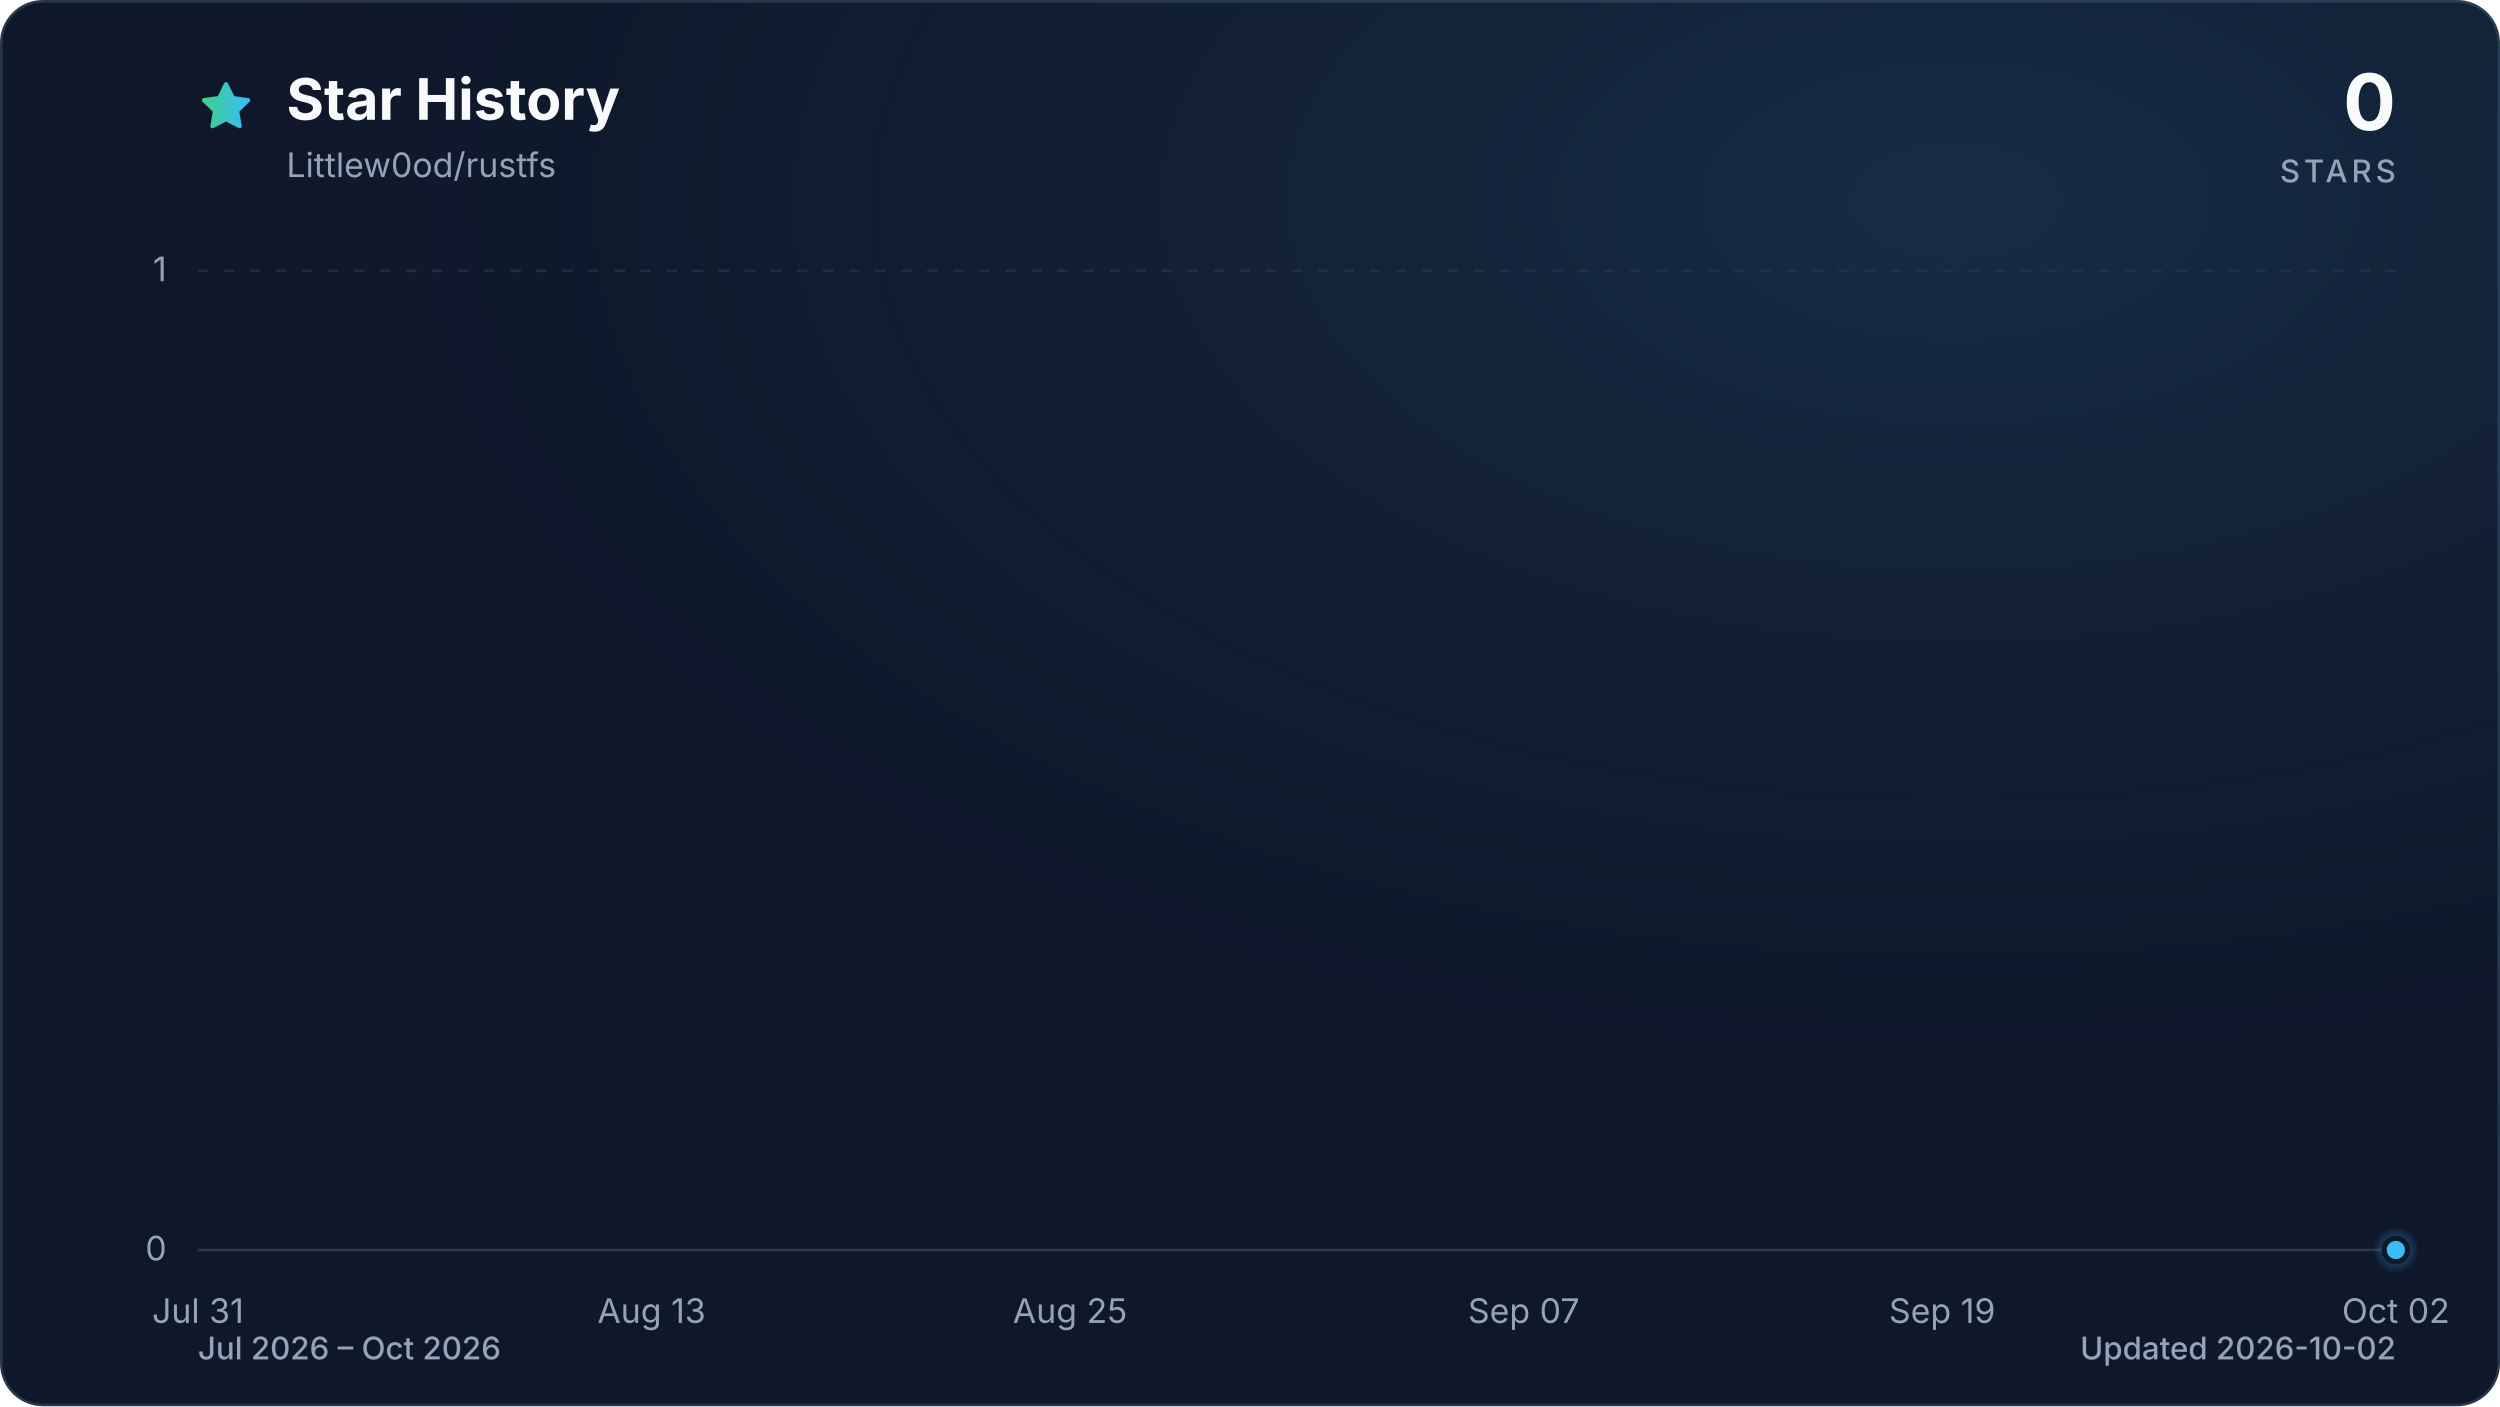
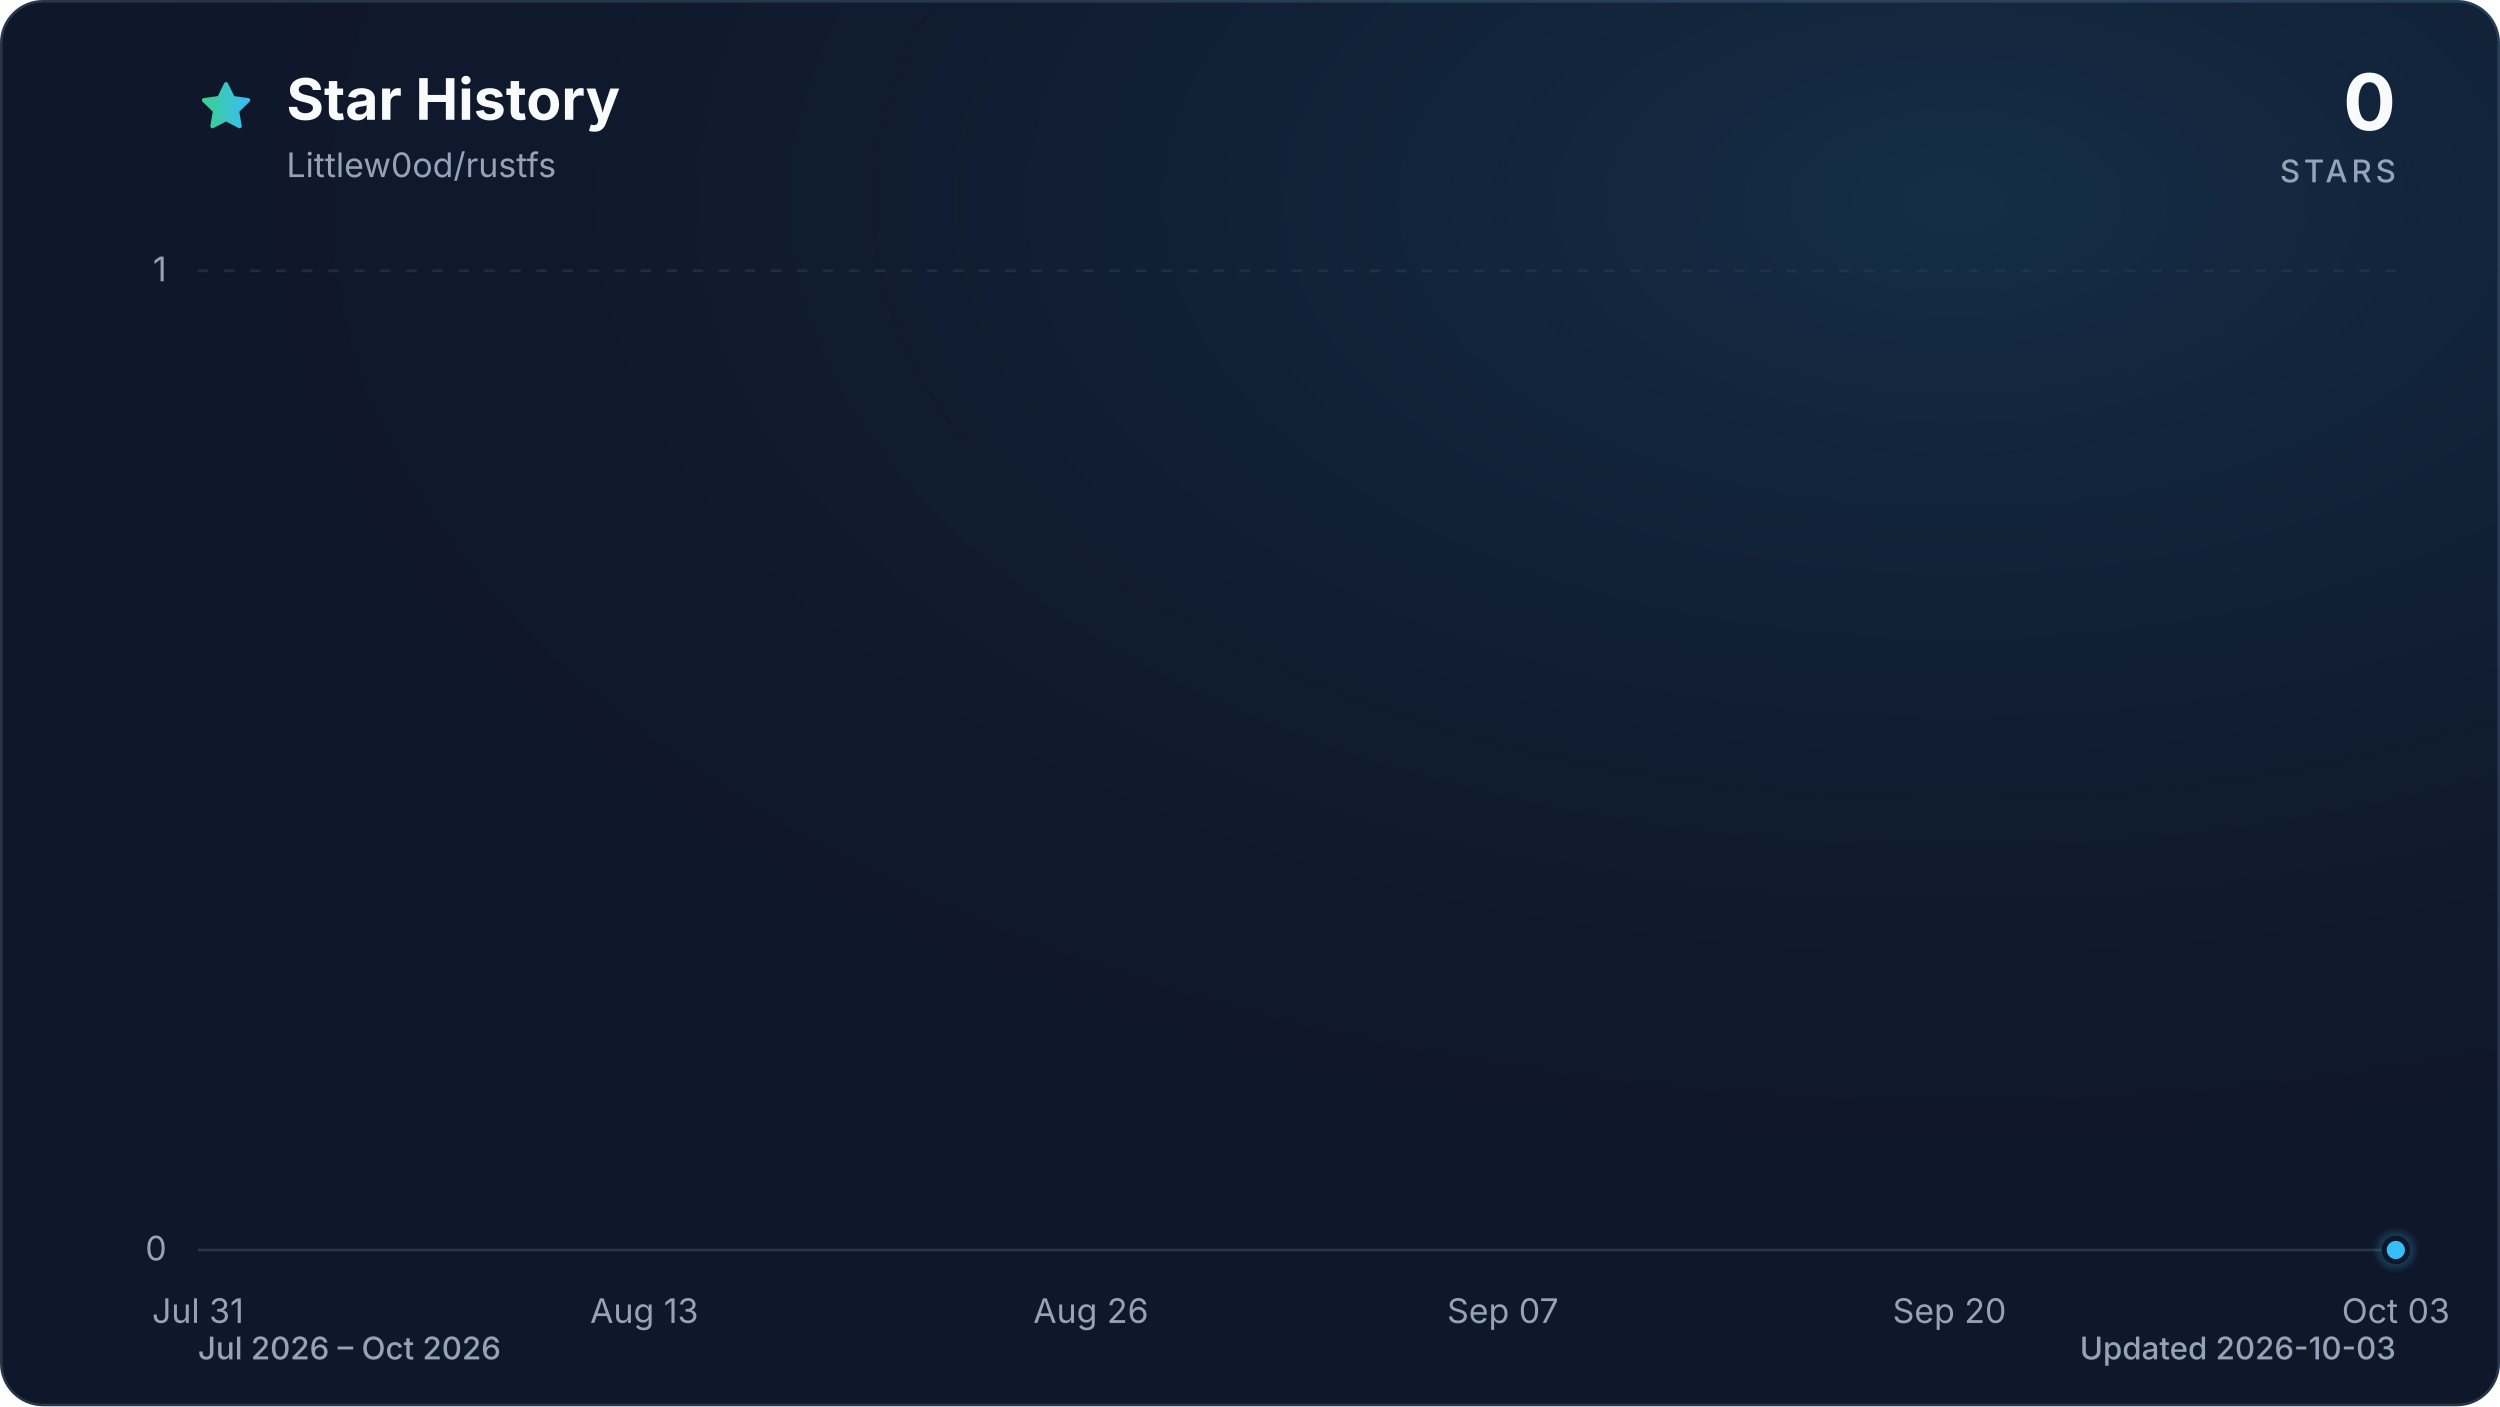
<svg xmlns="http://www.w3.org/2000/svg" viewBox="0 0 960 540" role="img" aria-labelledby="title description" data-style="gradient" data-variant="glow" data-animated="true">
  <defs>
    <linearGradient id="trend" x1="0" y1="0" x2="1" y2="0">
      <stop offset="0%" stop-color="#3ecf8e" />
      <stop offset="100%" stop-color="#38bdf8" />
    </linearGradient>
    <linearGradient id="area" x1="0" y1="0" x2="0" y2="1">
      <stop offset="0%" stop-color="#3ecf8e" stop-opacity="0.30" />
      <stop offset="55%" stop-color="#38bdf8" stop-opacity="0.10" />
      <stop offset="100%" stop-color="#38bdf8" stop-opacity="0.01" />
    </linearGradient>
    <radialGradient id="marker-halo" cx="50%" cy="50%" r="50%">
      <stop offset="0%" stop-color="#38bdf8" stop-opacity="0.55" />
      <stop offset="100%" stop-color="#38bdf8" stop-opacity="0" />
    </radialGradient>
    <radialGradient id="surface-glow" cx="78%" cy="14%" r="80%">
      <stop offset="0%" stop-color="#38bdf8" stop-opacity="0.14" />
      <stop offset="100%" stop-color="#0f172a" stop-opacity="0" />
    </radialGradient>
    <filter id="trend-glow" x="-20%" y="-20%" width="140%" height="140%">
      <feGaussianBlur stdDeviation="7" />
    </filter>
  </defs>
  <style>
.trend-enter{transform-box:fill-box;transform-origin:center;animation:trend-enter 520ms cubic-bezier(0.16,1,0.3,1)}
.marker-enter{transform-box:fill-box;transform-origin:center;animation:marker-enter 320ms cubic-bezier(0.16,1,0.3,1) 200ms both}
.marker-pulse{transform-box:fill-box;transform-origin:center;animation:marker-pulse 2.6s ease-out infinite}
@keyframes trend-enter{from{opacity:.35;transform:translateY(10px)}to{opacity:1;transform:translateY(0)}}
@keyframes marker-enter{from{opacity:0;transform:scale(.4)}to{opacity:1;transform:scale(1)}}
@keyframes marker-pulse{0%{opacity:.5;transform:scale(.7)}70%,100%{opacity:0;transform:scale(2.1)}}
@media (prefers-reduced-motion:reduce){.trend-enter,.marker-enter,.marker-pulse{animation:none!important}}
@media (prefers-reduced-motion:reduce){.marker-pulse{opacity:0}}
</style>
  <rect x="0.5" y="0.5" width="959" height="539" fill="#0f172a" stroke="#27364a" stroke-width="1" rx="16" />
  <rect width="960" height="540" fill="url(#surface-glow)" rx="16" />
  <path d="M12 2.6l2.9 5.9 6.5.9-4.7 4.6 1.1 6.5-5.8-3-5.8 3 1.1-6.5-4.7-4.6 6.5-.9L12 2.6Z" transform="translate(76 30) scale(.9)" fill="url(#trend)" stroke="url(#trend)" stroke-width="1.8" stroke-linejoin="round" aria-hidden="true" />
  <text x="110" y="46" fill="#f8fafc" font-family="ui-sans-serif, system-ui, -apple-system, BlinkMacSystemFont, 'Segoe UI', sans-serif" font-size="22" font-weight="700">Star History</text>
  <text x="110" y="68" fill="#94a3b8" font-family="ui-sans-serif, system-ui, -apple-system, BlinkMacSystemFont, 'Segoe UI', sans-serif" font-size="13">Littlew0od/rustfs</text>
  <text x="920" y="50" fill="#f8fafc" font-family="ui-sans-serif, system-ui, -apple-system, BlinkMacSystemFont, 'Segoe UI', sans-serif" font-size="30" font-weight="700" text-anchor="end">0</text>
  <text x="920" y="70" fill="#94a3b8" font-family="ui-sans-serif, system-ui, -apple-system, BlinkMacSystemFont, 'Segoe UI', sans-serif" font-size="12" font-weight="500" letter-spacing="1.5" text-anchor="end">STARS</text>
  <line x1="76" y1="480.0" x2="920" y2="480.0" stroke="#27364a" stroke-width="1" stroke-dasharray="0" opacity="1" />
  <text x="64" y="484.0" fill="#94a3b8" font-family="ui-sans-serif, system-ui, -apple-system, BlinkMacSystemFont, 'Segoe UI', sans-serif" font-size="13" text-anchor="end">0</text>
  <line x1="76" y1="104.0" x2="920" y2="104.0" stroke="#27364a" stroke-width="1" stroke-dasharray="4 6" opacity="0.7" />
  <text x="64" y="108.0" fill="#94a3b8" font-family="ui-sans-serif, system-ui, -apple-system, BlinkMacSystemFont, 'Segoe UI', sans-serif" font-size="13" text-anchor="end">1</text>
  <text x="76.0" y="508" fill="#94a3b8" font-family="ui-sans-serif, system-ui, -apple-system, BlinkMacSystemFont, 'Segoe UI', sans-serif" font-size="13" text-anchor="middle">Jul 31</text>
-   <text x="250.2" y="508" fill="#94a3b8" font-family="ui-sans-serif, system-ui, -apple-system, BlinkMacSystemFont, 'Segoe UI', sans-serif" font-size="13" text-anchor="middle">Aug 13</text>
-   <text x="410.9" y="508" fill="#94a3b8" font-family="ui-sans-serif, system-ui, -apple-system, BlinkMacSystemFont, 'Segoe UI', sans-serif" font-size="13" text-anchor="middle">Aug 25</text>
-   <text x="585.1" y="508" fill="#94a3b8" font-family="ui-sans-serif, system-ui, -apple-system, BlinkMacSystemFont, 'Segoe UI', sans-serif" font-size="13" text-anchor="middle">Sep 07</text>
-   <text x="745.8" y="508" fill="#94a3b8" font-family="ui-sans-serif, system-ui, -apple-system, BlinkMacSystemFont, 'Segoe UI', sans-serif" font-size="13" text-anchor="middle">Sep 19</text>
-   <text x="920.0" y="508" fill="#94a3b8" font-family="ui-sans-serif, system-ui, -apple-system, BlinkMacSystemFont, 'Segoe UI', sans-serif" font-size="13" text-anchor="middle">Oct 02</text>
+   <text x="247.4" y="508" fill="#94a3b8" font-family="ui-sans-serif, system-ui, -apple-system, BlinkMacSystemFont, 'Segoe UI', sans-serif" font-size="13" text-anchor="middle">Aug 13</text>
+   <text x="418.9" y="508" fill="#94a3b8" font-family="ui-sans-serif, system-ui, -apple-system, BlinkMacSystemFont, 'Segoe UI', sans-serif" font-size="13" text-anchor="middle">Aug 26</text>
+   <text x="577.1" y="508" fill="#94a3b8" font-family="ui-sans-serif, system-ui, -apple-system, BlinkMacSystemFont, 'Segoe UI', sans-serif" font-size="13" text-anchor="middle">Sep 07</text>
+   <text x="748.6" y="508" fill="#94a3b8" font-family="ui-sans-serif, system-ui, -apple-system, BlinkMacSystemFont, 'Segoe UI', sans-serif" font-size="13" text-anchor="middle">Sep 20</text>
+   <text x="920.0" y="508" fill="#94a3b8" font-family="ui-sans-serif, system-ui, -apple-system, BlinkMacSystemFont, 'Segoe UI', sans-serif" font-size="13" text-anchor="middle">Oct 03</text>
  <g class="trend-enter">
-     <path d="M 76.0 480.0 C 80.5 480.0, 84.9 480.0, 89.4 480.0 C 93.9 480.0, 98.3 480.0, 102.8 480.0 C 107.3 480.0, 111.7 480.0, 116.2 480.0 C 120.7 480.0, 125.1 480.0, 129.6 480.0 C 134.1 480.0, 138.5 480.0, 143.0 480.0 C 147.4 480.0, 151.9 480.0, 156.4 480.0 C 160.8 480.0, 165.3 480.0, 169.8 480.0 C 174.2 480.0, 178.7 480.0, 183.2 480.0 C 187.6 480.0, 192.1 480.0, 196.6 480.0 C 201.0 480.0, 205.5 480.0, 210.0 480.0 C 214.4 480.0, 218.9 480.0, 223.4 480.0 C 227.8 480.0, 232.3 480.0, 236.8 480.0 C 241.2 480.0, 245.7 480.0, 250.2 480.0 C 254.6 480.0, 259.1 480.0, 263.6 480.0 C 268.0 480.0, 272.5 480.0, 277.0 480.0 C 281.4 480.0, 285.9 480.0, 290.3 480.0 C 294.8 480.0, 299.3 480.0, 303.7 480.0 C 308.2 480.0, 312.7 480.0, 317.1 480.0 C 321.6 480.0, 326.1 480.0, 330.5 480.0 C 335.0 480.0, 339.5 480.0, 343.9 480.0 C 348.4 480.0, 352.9 480.0, 357.3 480.0 C 361.8 480.0, 366.3 480.0, 370.7 480.0 C 375.2 480.0, 379.7 480.0, 384.1 480.0 C 388.6 480.0, 393.1 480.0, 397.5 480.0 C 402.0 480.0, 406.5 480.0, 410.9 480.0 C 415.4 480.0, 419.9 480.0, 424.3 480.0 C 428.8 480.0, 433.2 480.0, 437.7 480.0 C 442.2 480.0, 446.6 480.0, 451.1 480.0 C 455.6 480.0, 460.0 480.0, 464.5 480.0 C 469.0 480.0, 473.4 480.0, 477.9 480.0 C 482.4 480.0, 486.8 480.0, 491.3 480.0 C 495.8 480.0, 500.2 480.0, 504.7 480.0 C 509.2 480.0, 513.6 480.0, 518.1 480.0 C 522.6 480.0, 527.0 480.0, 531.5 480.0 C 536.0 480.0, 540.4 480.0, 544.9 480.0 C 549.4 480.0, 553.8 480.0, 558.3 480.0 C 562.8 480.0, 567.2 480.0, 571.7 480.0 C 576.1 480.0, 580.6 480.0, 585.1 480.0 C 589.5 480.0, 594.0 480.0, 598.5 480.0 C 602.9 480.0, 607.4 480.0, 611.9 480.0 C 616.3 480.0, 620.8 480.0, 625.3 480.0 C 629.7 480.0, 634.2 480.0, 638.7 480.0 C 643.1 480.0, 647.6 480.0, 652.1 480.0 C 656.5 480.0, 661.0 480.0, 665.5 480.0 C 669.9 480.0, 674.4 480.0, 678.9 480.0 C 683.3 480.0, 687.8 480.0, 692.3 480.0 C 696.7 480.0, 701.2 480.0, 705.7 480.0 C 710.1 480.0, 714.6 480.0, 719.0 480.0 C 723.5 480.0, 728.0 480.0, 732.4 480.0 C 736.9 480.0, 741.4 480.0, 745.8 480.0 C 750.3 480.0, 754.8 480.0, 759.2 480.0 C 763.7 480.0, 768.2 480.0, 772.6 480.0 C 777.1 480.0, 781.6 480.0, 786.0 480.0 C 790.5 480.0, 795.0 480.0, 799.4 480.0 C 803.9 480.0, 808.4 480.0, 812.8 480.0 C 817.3 480.0, 821.8 480.0, 826.2 480.0 C 830.7 480.0, 835.2 480.0, 839.6 480.0 C 844.1 480.0, 848.6 480.0, 853.0 480.0 C 857.5 480.0, 861.9 480.0, 866.4 480.0 C 870.9 480.0, 875.3 480.0, 879.8 480.0 C 884.3 480.0, 888.7 480.0, 893.2 480.0 C 897.7 480.0, 902.1 480.0, 906.6 480.0 C 911.1 480.0, 915.5 480.0, 920.0 480.0 L 920.0 480.0 L 76.0 480.0 Z" fill="url(#area)" />
-     <path d="M 76.0 480.0 C 80.5 480.0, 84.9 480.0, 89.4 480.0 C 93.9 480.0, 98.3 480.0, 102.8 480.0 C 107.3 480.0, 111.7 480.0, 116.2 480.0 C 120.7 480.0, 125.1 480.0, 129.6 480.0 C 134.1 480.0, 138.5 480.0, 143.0 480.0 C 147.4 480.0, 151.9 480.0, 156.4 480.0 C 160.8 480.0, 165.3 480.0, 169.8 480.0 C 174.2 480.0, 178.7 480.0, 183.2 480.0 C 187.6 480.0, 192.1 480.0, 196.6 480.0 C 201.0 480.0, 205.5 480.0, 210.0 480.0 C 214.4 480.0, 218.9 480.0, 223.4 480.0 C 227.8 480.0, 232.3 480.0, 236.8 480.0 C 241.2 480.0, 245.7 480.0, 250.2 480.0 C 254.6 480.0, 259.1 480.0, 263.6 480.0 C 268.0 480.0, 272.5 480.0, 277.0 480.0 C 281.4 480.0, 285.9 480.0, 290.3 480.0 C 294.8 480.0, 299.3 480.0, 303.7 480.0 C 308.2 480.0, 312.7 480.0, 317.1 480.0 C 321.6 480.0, 326.1 480.0, 330.5 480.0 C 335.0 480.0, 339.5 480.0, 343.9 480.0 C 348.4 480.0, 352.9 480.0, 357.3 480.0 C 361.8 480.0, 366.3 480.0, 370.7 480.0 C 375.2 480.0, 379.7 480.0, 384.1 480.0 C 388.6 480.0, 393.1 480.0, 397.5 480.0 C 402.0 480.0, 406.5 480.0, 410.9 480.0 C 415.4 480.0, 419.9 480.0, 424.3 480.0 C 428.8 480.0, 433.2 480.0, 437.7 480.0 C 442.2 480.0, 446.6 480.0, 451.1 480.0 C 455.6 480.0, 460.0 480.0, 464.5 480.0 C 469.0 480.0, 473.4 480.0, 477.9 480.0 C 482.4 480.0, 486.8 480.0, 491.3 480.0 C 495.8 480.0, 500.2 480.0, 504.7 480.0 C 509.2 480.0, 513.6 480.0, 518.1 480.0 C 522.6 480.0, 527.0 480.0, 531.5 480.0 C 536.0 480.0, 540.4 480.0, 544.9 480.0 C 549.4 480.0, 553.8 480.0, 558.3 480.0 C 562.8 480.0, 567.2 480.0, 571.7 480.0 C 576.1 480.0, 580.6 480.0, 585.1 480.0 C 589.5 480.0, 594.0 480.0, 598.5 480.0 C 602.9 480.0, 607.4 480.0, 611.9 480.0 C 616.3 480.0, 620.8 480.0, 625.3 480.0 C 629.7 480.0, 634.2 480.0, 638.7 480.0 C 643.1 480.0, 647.6 480.0, 652.1 480.0 C 656.5 480.0, 661.0 480.0, 665.5 480.0 C 669.9 480.0, 674.4 480.0, 678.9 480.0 C 683.3 480.0, 687.8 480.0, 692.3 480.0 C 696.7 480.0, 701.2 480.0, 705.7 480.0 C 710.1 480.0, 714.6 480.0, 719.0 480.0 C 723.5 480.0, 728.0 480.0, 732.4 480.0 C 736.9 480.0, 741.4 480.0, 745.8 480.0 C 750.3 480.0, 754.8 480.0, 759.2 480.0 C 763.7 480.0, 768.2 480.0, 772.6 480.0 C 777.1 480.0, 781.6 480.0, 786.0 480.0 C 790.5 480.0, 795.0 480.0, 799.4 480.0 C 803.9 480.0, 808.4 480.0, 812.8 480.0 C 817.3 480.0, 821.8 480.0, 826.2 480.0 C 830.7 480.0, 835.2 480.0, 839.6 480.0 C 844.1 480.0, 848.6 480.0, 853.0 480.0 C 857.5 480.0, 861.9 480.0, 866.4 480.0 C 870.9 480.0, 875.3 480.0, 879.8 480.0 C 884.3 480.0, 888.7 480.0, 893.2 480.0 C 897.7 480.0, 902.1 480.0, 906.6 480.0 C 911.1 480.0, 915.5 480.0, 920.0 480.0" fill="none" stroke="url(#trend)" stroke-width="12" stroke-linecap="round" stroke-linejoin="round" opacity="0.16" filter="url(#trend-glow)" />
-     <path d="M 76.0 480.0 C 80.5 480.0, 84.9 480.0, 89.4 480.0 C 93.9 480.0, 98.3 480.0, 102.8 480.0 C 107.3 480.0, 111.7 480.0, 116.2 480.0 C 120.7 480.0, 125.1 480.0, 129.6 480.0 C 134.1 480.0, 138.5 480.0, 143.0 480.0 C 147.4 480.0, 151.9 480.0, 156.4 480.0 C 160.8 480.0, 165.3 480.0, 169.8 480.0 C 174.2 480.0, 178.7 480.0, 183.2 480.0 C 187.6 480.0, 192.1 480.0, 196.6 480.0 C 201.0 480.0, 205.5 480.0, 210.0 480.0 C 214.4 480.0, 218.9 480.0, 223.4 480.0 C 227.8 480.0, 232.3 480.0, 236.8 480.0 C 241.2 480.0, 245.7 480.0, 250.2 480.0 C 254.6 480.0, 259.1 480.0, 263.6 480.0 C 268.0 480.0, 272.5 480.0, 277.0 480.0 C 281.4 480.0, 285.9 480.0, 290.3 480.0 C 294.8 480.0, 299.3 480.0, 303.7 480.0 C 308.2 480.0, 312.7 480.0, 317.1 480.0 C 321.6 480.0, 326.1 480.0, 330.5 480.0 C 335.0 480.0, 339.5 480.0, 343.9 480.0 C 348.4 480.0, 352.9 480.0, 357.3 480.0 C 361.8 480.0, 366.3 480.0, 370.7 480.0 C 375.2 480.0, 379.7 480.0, 384.1 480.0 C 388.6 480.0, 393.1 480.0, 397.5 480.0 C 402.0 480.0, 406.5 480.0, 410.9 480.0 C 415.4 480.0, 419.9 480.0, 424.3 480.0 C 428.8 480.0, 433.2 480.0, 437.7 480.0 C 442.2 480.0, 446.6 480.0, 451.1 480.0 C 455.6 480.0, 460.0 480.0, 464.5 480.0 C 469.0 480.0, 473.4 480.0, 477.9 480.0 C 482.4 480.0, 486.8 480.0, 491.3 480.0 C 495.8 480.0, 500.2 480.0, 504.7 480.0 C 509.2 480.0, 513.6 480.0, 518.1 480.0 C 522.6 480.0, 527.0 480.0, 531.5 480.0 C 536.0 480.0, 540.4 480.0, 544.9 480.0 C 549.4 480.0, 553.8 480.0, 558.3 480.0 C 562.8 480.0, 567.2 480.0, 571.7 480.0 C 576.1 480.0, 580.6 480.0, 585.1 480.0 C 589.5 480.0, 594.0 480.0, 598.5 480.0 C 602.9 480.0, 607.4 480.0, 611.9 480.0 C 616.3 480.0, 620.8 480.0, 625.3 480.0 C 629.7 480.0, 634.2 480.0, 638.7 480.0 C 643.1 480.0, 647.6 480.0, 652.1 480.0 C 656.5 480.0, 661.0 480.0, 665.5 480.0 C 669.9 480.0, 674.4 480.0, 678.9 480.0 C 683.3 480.0, 687.8 480.0, 692.3 480.0 C 696.7 480.0, 701.2 480.0, 705.7 480.0 C 710.1 480.0, 714.6 480.0, 719.0 480.0 C 723.5 480.0, 728.0 480.0, 732.4 480.0 C 736.9 480.0, 741.4 480.0, 745.8 480.0 C 750.3 480.0, 754.8 480.0, 759.2 480.0 C 763.7 480.0, 768.2 480.0, 772.6 480.0 C 777.1 480.0, 781.6 480.0, 786.0 480.0 C 790.5 480.0, 795.0 480.0, 799.4 480.0 C 803.9 480.0, 808.4 480.0, 812.8 480.0 C 817.3 480.0, 821.8 480.0, 826.2 480.0 C 830.7 480.0, 835.2 480.0, 839.6 480.0 C 844.1 480.0, 848.6 480.0, 853.0 480.0 C 857.5 480.0, 861.9 480.0, 866.4 480.0 C 870.9 480.0, 875.3 480.0, 879.8 480.0 C 884.3 480.0, 888.7 480.0, 893.2 480.0 C 897.7 480.0, 902.1 480.0, 906.6 480.0 C 911.1 480.0, 915.5 480.0, 920.0 480.0" fill="none" stroke="url(#trend)" stroke-width="3" stroke-linecap="round" stroke-linejoin="round" />
+     <path d="M 76.0 480.0 C 80.4 480.0, 84.8 480.0, 89.2 480.0 C 93.6 480.0, 98.0 480.0, 102.4 480.0 C 106.8 480.0, 111.2 480.0, 115.6 480.0 C 120.0 480.0, 124.4 480.0, 128.8 480.0 C 133.1 480.0, 137.5 480.0, 141.9 480.0 C 146.3 480.0, 150.7 480.0, 155.1 480.0 C 159.5 480.0, 163.9 480.0, 168.3 480.0 C 172.7 480.0, 177.1 480.0, 181.5 480.0 C 185.9 480.0, 190.3 480.0, 194.7 480.0 C 199.1 480.0, 203.5 480.0, 207.9 480.0 C 212.3 480.0, 216.7 480.0, 221.1 480.0 C 225.5 480.0, 229.9 480.0, 234.3 480.0 C 238.6 480.0, 243.0 480.0, 247.4 480.0 C 251.8 480.0, 256.2 480.0, 260.6 480.0 C 265.0 480.0, 269.4 480.0, 273.8 480.0 C 278.2 480.0, 282.6 480.0, 287.0 480.0 C 291.4 480.0, 295.8 480.0, 300.2 480.0 C 304.6 480.0, 309.0 480.0, 313.4 480.0 C 317.8 480.0, 322.2 480.0, 326.6 480.0 C 331.0 480.0, 335.4 480.0, 339.8 480.0 C 344.1 480.0, 348.5 480.0, 352.9 480.0 C 357.3 480.0, 361.7 480.0, 366.1 480.0 C 370.5 480.0, 374.9 480.0, 379.3 480.0 C 383.7 480.0, 388.1 480.0, 392.5 480.0 C 396.9 480.0, 401.3 480.0, 405.7 480.0 C 410.1 480.0, 414.5 480.0, 418.9 480.0 C 423.3 480.0, 427.7 480.0, 432.1 480.0 C 436.5 480.0, 440.9 480.0, 445.3 480.0 C 449.6 480.0, 454.0 480.0, 458.4 480.0 C 462.8 480.0, 467.2 480.0, 471.6 480.0 C 476.0 480.0, 480.4 480.0, 484.8 480.0 C 489.2 480.0, 493.6 480.0, 498.0 480.0 C 502.4 480.0, 506.8 480.0, 511.2 480.0 C 515.6 480.0, 520.0 480.0, 524.4 480.0 C 528.8 480.0, 533.2 480.0, 537.6 480.0 C 542.0 480.0, 546.4 480.0, 550.8 480.0 C 555.1 480.0, 559.5 480.0, 563.9 480.0 C 568.3 480.0, 572.7 480.0, 577.1 480.0 C 581.5 480.0, 585.9 480.0, 590.3 480.0 C 594.7 480.0, 599.1 480.0, 603.5 480.0 C 607.9 480.0, 612.3 480.0, 616.7 480.0 C 621.1 480.0, 625.5 480.0, 629.9 480.0 C 634.3 480.0, 638.7 480.0, 643.1 480.0 C 647.5 480.0, 651.9 480.0, 656.3 480.0 C 660.6 480.0, 665.0 480.0, 669.4 480.0 C 673.8 480.0, 678.2 480.0, 682.6 480.0 C 687.0 480.0, 691.4 480.0, 695.8 480.0 C 700.2 480.0, 704.6 480.0, 709.0 480.0 C 713.4 480.0, 717.8 480.0, 722.2 480.0 C 726.6 480.0, 731.0 480.0, 735.4 480.0 C 739.8 480.0, 744.2 480.0, 748.6 480.0 C 753.0 480.0, 757.4 480.0, 761.8 480.0 C 766.1 480.0, 770.5 480.0, 774.9 480.0 C 779.3 480.0, 783.7 480.0, 788.1 480.0 C 792.5 480.0, 796.9 480.0, 801.3 480.0 C 805.7 480.0, 810.1 480.0, 814.5 480.0 C 818.9 480.0, 823.3 480.0, 827.7 480.0 C 832.1 480.0, 836.5 480.0, 840.9 480.0 C 845.3 480.0, 849.7 480.0, 854.1 480.0 C 858.5 480.0, 862.9 480.0, 867.3 480.0 C 871.6 480.0, 876.0 480.0, 880.4 480.0 C 884.8 480.0, 889.2 480.0, 893.6 480.0 C 898.0 480.0, 902.4 480.0, 906.8 480.0 C 911.2 480.0, 915.6 480.0, 920.0 480.0 L 920.0 480.0 L 76.0 480.0 Z" fill="url(#area)" />
+     <path d="M 76.0 480.0 C 80.4 480.0, 84.8 480.0, 89.2 480.0 C 93.6 480.0, 98.0 480.0, 102.4 480.0 C 106.8 480.0, 111.2 480.0, 115.6 480.0 C 120.0 480.0, 124.4 480.0, 128.8 480.0 C 133.1 480.0, 137.5 480.0, 141.9 480.0 C 146.3 480.0, 150.7 480.0, 155.1 480.0 C 159.5 480.0, 163.9 480.0, 168.3 480.0 C 172.7 480.0, 177.1 480.0, 181.5 480.0 C 185.9 480.0, 190.3 480.0, 194.7 480.0 C 199.1 480.0, 203.5 480.0, 207.9 480.0 C 212.3 480.0, 216.7 480.0, 221.1 480.0 C 225.5 480.0, 229.9 480.0, 234.3 480.0 C 238.6 480.0, 243.0 480.0, 247.4 480.0 C 251.8 480.0, 256.2 480.0, 260.6 480.0 C 265.0 480.0, 269.4 480.0, 273.8 480.0 C 278.2 480.0, 282.6 480.0, 287.0 480.0 C 291.4 480.0, 295.8 480.0, 300.2 480.0 C 304.6 480.0, 309.0 480.0, 313.4 480.0 C 317.8 480.0, 322.2 480.0, 326.6 480.0 C 331.0 480.0, 335.4 480.0, 339.8 480.0 C 344.1 480.0, 348.5 480.0, 352.9 480.0 C 357.3 480.0, 361.7 480.0, 366.1 480.0 C 370.5 480.0, 374.9 480.0, 379.3 480.0 C 383.7 480.0, 388.1 480.0, 392.5 480.0 C 396.9 480.0, 401.3 480.0, 405.7 480.0 C 410.1 480.0, 414.5 480.0, 418.9 480.0 C 423.3 480.0, 427.7 480.0, 432.1 480.0 C 436.5 480.0, 440.9 480.0, 445.3 480.0 C 449.6 480.0, 454.0 480.0, 458.4 480.0 C 462.8 480.0, 467.2 480.0, 471.6 480.0 C 476.0 480.0, 480.4 480.0, 484.8 480.0 C 489.2 480.0, 493.6 480.0, 498.0 480.0 C 502.4 480.0, 506.8 480.0, 511.2 480.0 C 515.6 480.0, 520.0 480.0, 524.4 480.0 C 528.8 480.0, 533.2 480.0, 537.6 480.0 C 542.0 480.0, 546.4 480.0, 550.8 480.0 C 555.1 480.0, 559.5 480.0, 563.9 480.0 C 568.3 480.0, 572.7 480.0, 577.1 480.0 C 581.5 480.0, 585.9 480.0, 590.3 480.0 C 594.7 480.0, 599.1 480.0, 603.5 480.0 C 607.9 480.0, 612.3 480.0, 616.7 480.0 C 621.1 480.0, 625.5 480.0, 629.9 480.0 C 634.3 480.0, 638.7 480.0, 643.1 480.0 C 647.5 480.0, 651.9 480.0, 656.3 480.0 C 660.6 480.0, 665.0 480.0, 669.4 480.0 C 673.8 480.0, 678.2 480.0, 682.6 480.0 C 687.0 480.0, 691.4 480.0, 695.8 480.0 C 700.2 480.0, 704.6 480.0, 709.0 480.0 C 713.4 480.0, 717.8 480.0, 722.2 480.0 C 726.6 480.0, 731.0 480.0, 735.4 480.0 C 739.8 480.0, 744.2 480.0, 748.6 480.0 C 753.0 480.0, 757.4 480.0, 761.8 480.0 C 766.1 480.0, 770.5 480.0, 774.9 480.0 C 779.3 480.0, 783.7 480.0, 788.1 480.0 C 792.5 480.0, 796.9 480.0, 801.3 480.0 C 805.7 480.0, 810.1 480.0, 814.5 480.0 C 818.9 480.0, 823.3 480.0, 827.7 480.0 C 832.1 480.0, 836.5 480.0, 840.9 480.0 C 845.3 480.0, 849.7 480.0, 854.1 480.0 C 858.5 480.0, 862.9 480.0, 867.3 480.0 C 871.6 480.0, 876.0 480.0, 880.4 480.0 C 884.8 480.0, 889.2 480.0, 893.6 480.0 C 898.0 480.0, 902.4 480.0, 906.8 480.0 C 911.2 480.0, 915.6 480.0, 920.0 480.0" fill="none" stroke="url(#trend)" stroke-width="12" stroke-linecap="round" stroke-linejoin="round" opacity="0.16" filter="url(#trend-glow)" />
+     <path d="M 76.0 480.0 C 80.4 480.0, 84.8 480.0, 89.2 480.0 C 93.6 480.0, 98.0 480.0, 102.4 480.0 C 106.8 480.0, 111.2 480.0, 115.6 480.0 C 120.0 480.0, 124.4 480.0, 128.8 480.0 C 133.1 480.0, 137.5 480.0, 141.9 480.0 C 146.3 480.0, 150.7 480.0, 155.1 480.0 C 159.5 480.0, 163.9 480.0, 168.3 480.0 C 172.7 480.0, 177.1 480.0, 181.5 480.0 C 185.9 480.0, 190.3 480.0, 194.7 480.0 C 199.1 480.0, 203.5 480.0, 207.9 480.0 C 212.3 480.0, 216.7 480.0, 221.1 480.0 C 225.5 480.0, 229.9 480.0, 234.3 480.0 C 238.6 480.0, 243.0 480.0, 247.4 480.0 C 251.8 480.0, 256.2 480.0, 260.6 480.0 C 265.0 480.0, 269.4 480.0, 273.8 480.0 C 278.2 480.0, 282.6 480.0, 287.0 480.0 C 291.4 480.0, 295.8 480.0, 300.2 480.0 C 304.6 480.0, 309.0 480.0, 313.4 480.0 C 317.8 480.0, 322.2 480.0, 326.6 480.0 C 331.0 480.0, 335.4 480.0, 339.8 480.0 C 344.1 480.0, 348.5 480.0, 352.9 480.0 C 357.3 480.0, 361.7 480.0, 366.1 480.0 C 370.5 480.0, 374.9 480.0, 379.3 480.0 C 383.7 480.0, 388.1 480.0, 392.5 480.0 C 396.9 480.0, 401.3 480.0, 405.7 480.0 C 410.1 480.0, 414.5 480.0, 418.9 480.0 C 423.3 480.0, 427.7 480.0, 432.1 480.0 C 436.5 480.0, 440.9 480.0, 445.3 480.0 C 449.6 480.0, 454.0 480.0, 458.4 480.0 C 462.8 480.0, 467.2 480.0, 471.6 480.0 C 476.0 480.0, 480.4 480.0, 484.8 480.0 C 489.2 480.0, 493.6 480.0, 498.0 480.0 C 502.4 480.0, 506.8 480.0, 511.2 480.0 C 515.6 480.0, 520.0 480.0, 524.4 480.0 C 528.8 480.0, 533.2 480.0, 537.6 480.0 C 542.0 480.0, 546.4 480.0, 550.8 480.0 C 555.1 480.0, 559.5 480.0, 563.9 480.0 C 568.3 480.0, 572.7 480.0, 577.1 480.0 C 581.5 480.0, 585.9 480.0, 590.3 480.0 C 594.7 480.0, 599.1 480.0, 603.5 480.0 C 607.9 480.0, 612.3 480.0, 616.7 480.0 C 621.1 480.0, 625.5 480.0, 629.9 480.0 C 634.3 480.0, 638.7 480.0, 643.1 480.0 C 647.5 480.0, 651.9 480.0, 656.3 480.0 C 660.6 480.0, 665.0 480.0, 669.4 480.0 C 673.8 480.0, 678.2 480.0, 682.6 480.0 C 687.0 480.0, 691.4 480.0, 695.8 480.0 C 700.2 480.0, 704.6 480.0, 709.0 480.0 C 713.4 480.0, 717.8 480.0, 722.2 480.0 C 726.6 480.0, 731.0 480.0, 735.4 480.0 C 739.8 480.0, 744.2 480.0, 748.6 480.0 C 753.0 480.0, 757.4 480.0, 761.8 480.0 C 766.1 480.0, 770.5 480.0, 774.9 480.0 C 779.3 480.0, 783.7 480.0, 788.1 480.0 C 792.5 480.0, 796.9 480.0, 801.3 480.0 C 805.7 480.0, 810.1 480.0, 814.5 480.0 C 818.9 480.0, 823.3 480.0, 827.7 480.0 C 832.1 480.0, 836.5 480.0, 840.9 480.0 C 845.3 480.0, 849.7 480.0, 854.1 480.0 C 858.5 480.0, 862.9 480.0, 867.3 480.0 C 871.6 480.0, 876.0 480.0, 880.4 480.0 C 884.8 480.0, 889.2 480.0, 893.6 480.0 C 898.0 480.0, 902.4 480.0, 906.8 480.0 C 911.2 480.0, 915.6 480.0, 920.0 480.0" fill="none" stroke="url(#trend)" stroke-width="3" stroke-linecap="round" stroke-linejoin="round" />
  </g>
  <g class="marker-enter">
    <circle class="marker-pulse" cx="920.0" cy="480.0" r="9" fill="url(#marker-halo)" />
    <circle cx="920.0" cy="480.0" r="4.5" fill="#38bdf8" stroke="#0f172a" stroke-width="2" />
  </g>
  <text x="76" y="522" fill="#94a3b8" font-family="ui-sans-serif, system-ui, -apple-system, BlinkMacSystemFont, 'Segoe UI', sans-serif" font-size="12" font-weight="500">Jul 2026 – Oct 2026</text>
-   <text x="920" y="522" fill="#94a3b8" font-family="ui-sans-serif, system-ui, -apple-system, BlinkMacSystemFont, 'Segoe UI', sans-serif" font-size="12" font-weight="500" text-anchor="end">Updated 2026-10-02</text>
+   <text x="920" y="522" fill="#94a3b8" font-family="ui-sans-serif, system-ui, -apple-system, BlinkMacSystemFont, 'Segoe UI', sans-serif" font-size="12" font-weight="500" text-anchor="end">Updated 2026-10-03</text>
</svg>
